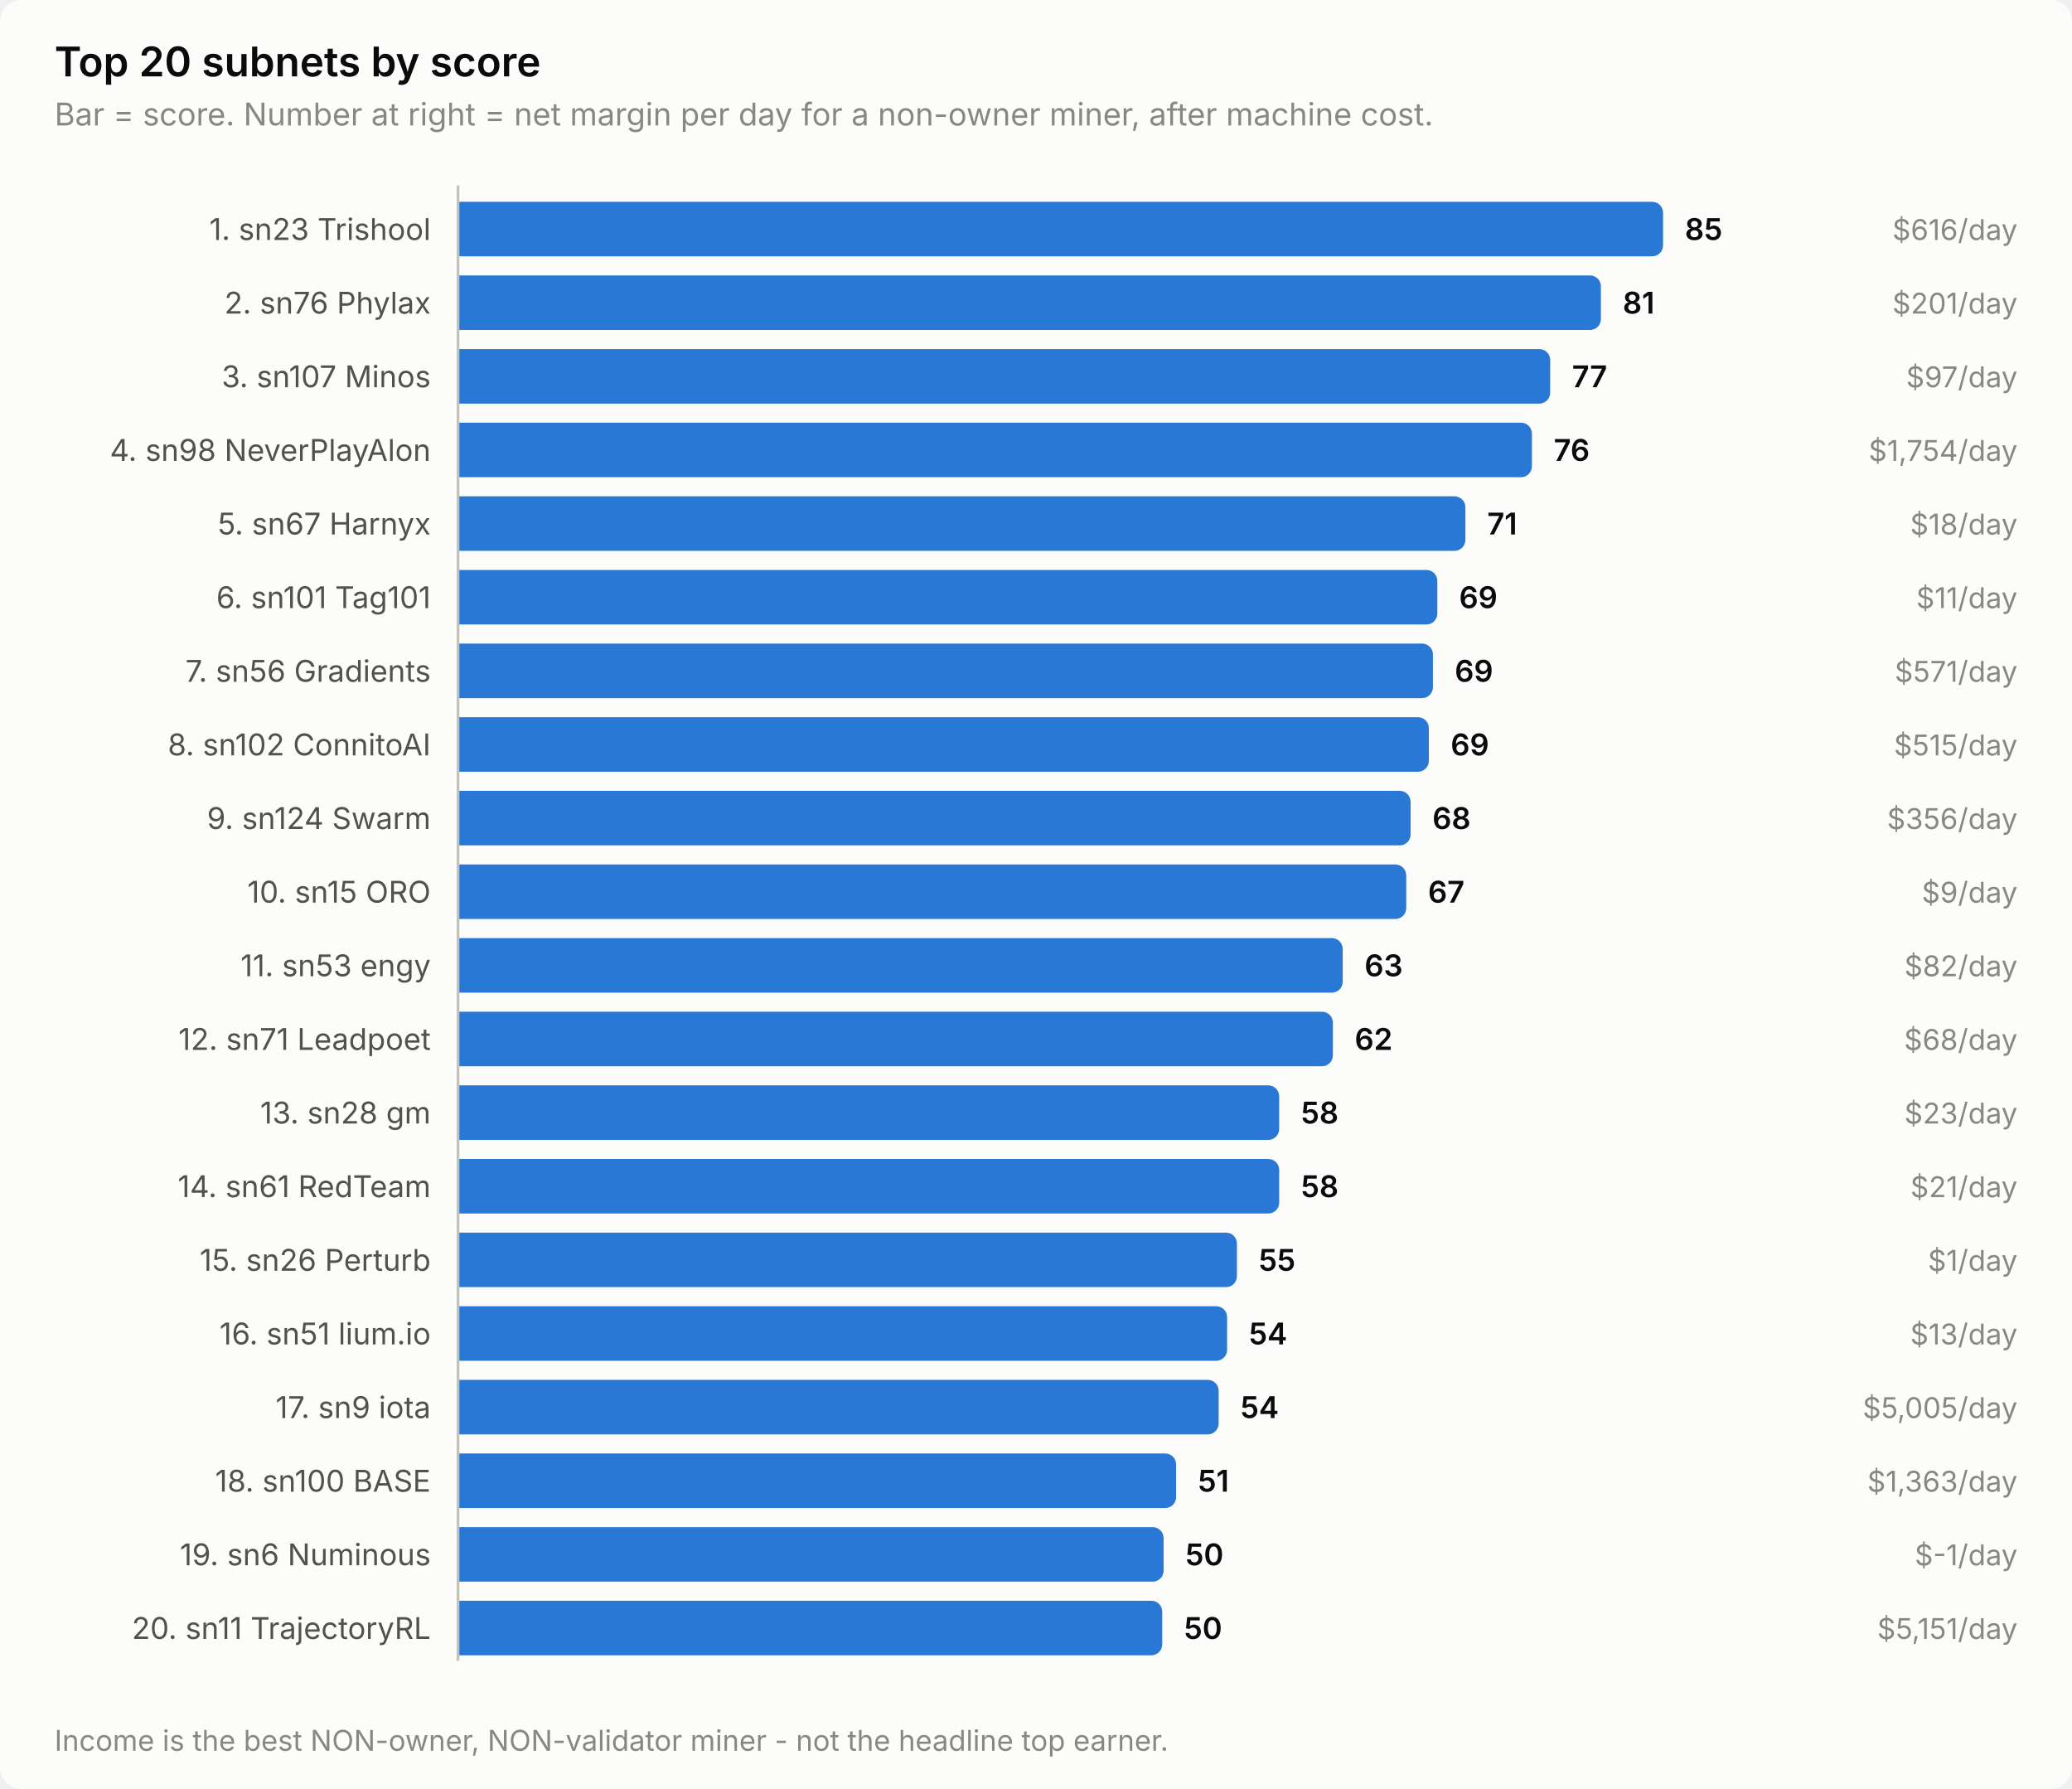
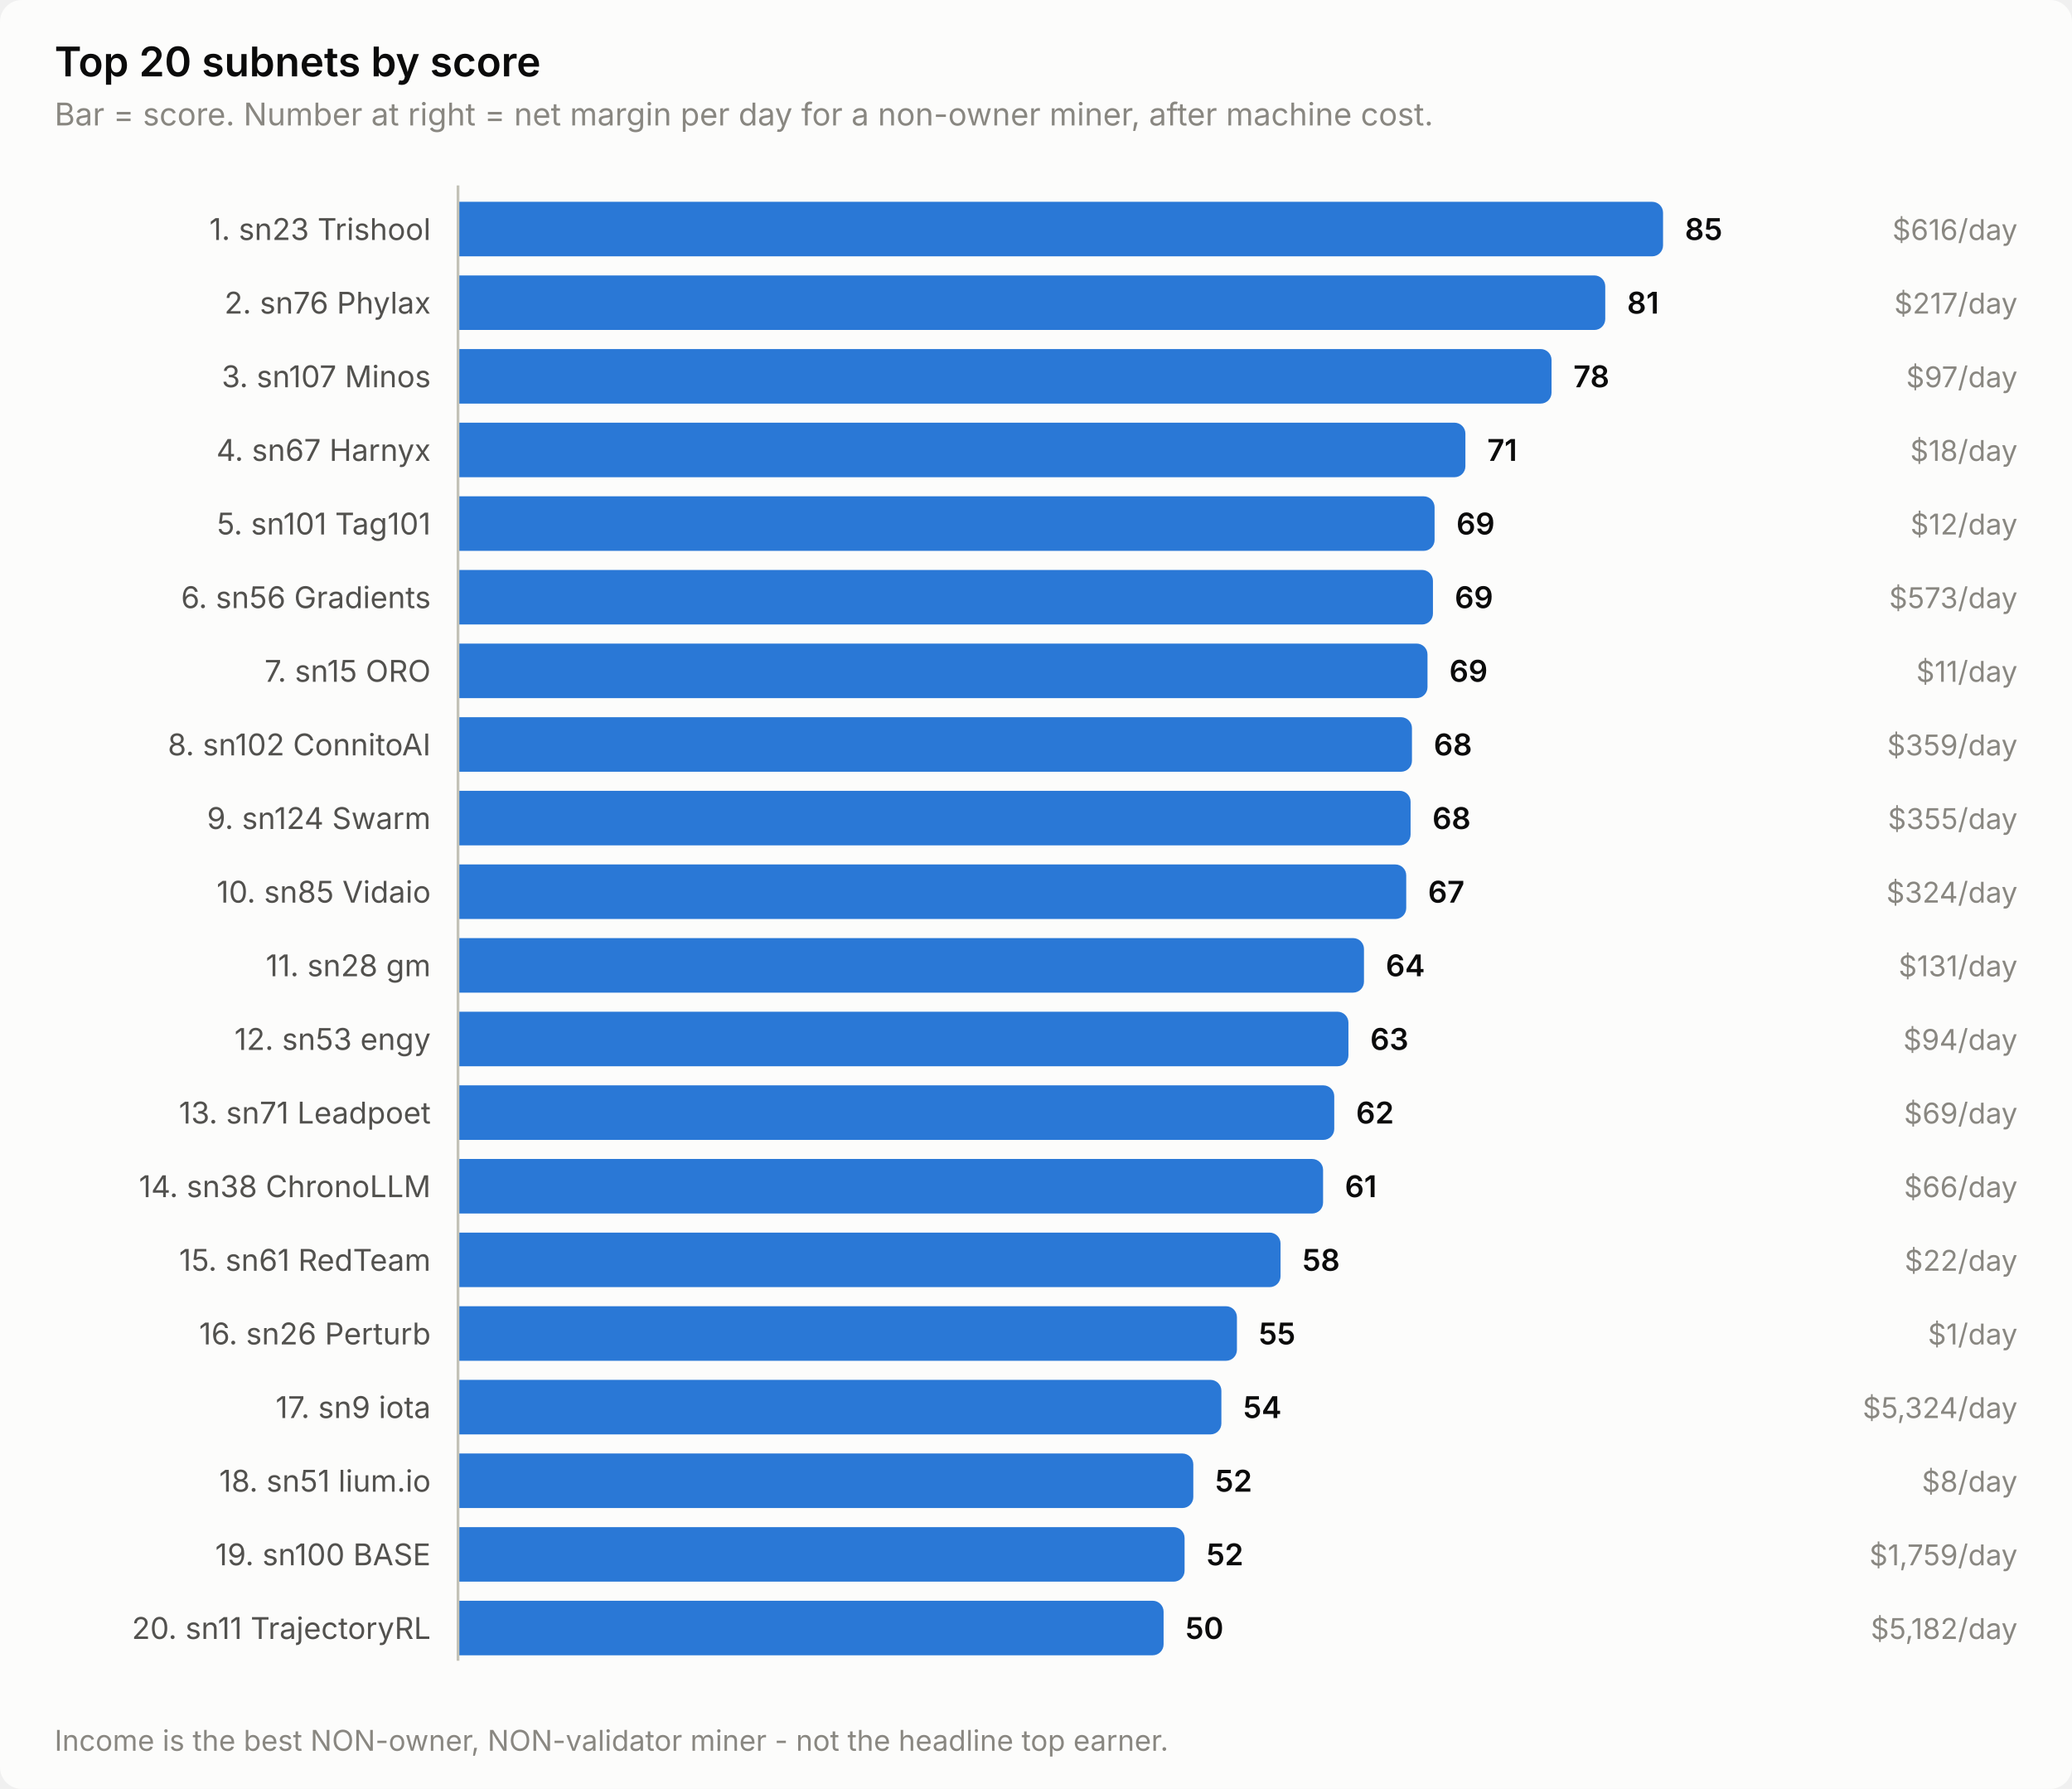
<svg xmlns="http://www.w3.org/2000/svg" width="760" height="656" viewBox="0 0 760 656" role="img" aria-label="Top 20 subnets by score">
  <style>
    text { font-family: system-ui, -apple-system, 'Segoe UI', sans-serif; }
    .t-title { font-size: 15px; font-weight: 600; }
    .t-sub { font-size: 11.5px; }
    .t-lab { font-size: 11px; }
    .t-val { font-size: 11px; font-weight: 600; font-variant-numeric: tabular-nums; }
    .t-tick { font-size: 10.5px; font-variant-numeric: tabular-nums; }

    .surface { fill: #fcfcfb; }
    .ink { fill: #0b0b0b; }
    .ink2 { fill: #52514e; }
    .muted { fill: #898781; }
    .grid { stroke: #e1e0d9; }
    .axis { stroke: #c3c2b7; }
    .accent { fill: #2a78d6; }
    .critical { fill: #d03b3b; }
    .deemph { fill: #d8d7d0; }

    @media (prefers-color-scheme: dark) {
      .surface { fill: #1a1a19; }
      .ink { fill: #ffffff; }
      .ink2 { fill: #c3c2b7; }
      .muted { fill: #898781; }
      .grid { stroke: #2c2c2a; }
      .axis { stroke: #383835; }
      .accent { fill: #3987e5; }
      .deemph { fill: #3a3a37; }
    }
</style>
  <rect class="surface" width="760" height="656" rx="8" />
  <text class="ink t-title" x="20" y="28">Top 20 subnets by score</text>
  <text class="muted t-sub" x="20" y="46">Bar = score. Number at right = net margin per day for a non-owner miner, after machine cost.</text>
  <text class="ink2 t-lab" x="158" y="88" text-anchor="end">1. sn23 Trishool</text>
  <path class="accent" d="M168.0,74.0 H606.0 a4.0,4.0 0 0 1 4.0,4.0 V90.0 a4.0,4.0 0 0 1 -4.0,4.0 H168.0 Z" />
  <text class="ink t-val" x="618.0" y="88">85</text>
  <text class="muted t-tick" x="740" y="88" text-anchor="end">$616/day</text>
  <text class="ink2 t-lab" x="158" y="115" text-anchor="end">2. sn76 Phylax</text>
-   <path class="accent" d="M168.0,101.0 H583.2 a4.0,4.0 0 0 1 4.0,4.0 V117.0 a4.0,4.0 0 0 1 -4.0,4.0 H168.0 Z" />
-   <text class="ink t-val" x="595.2" y="115">81</text>
-   <text class="muted t-tick" x="740" y="115" text-anchor="end">$201/day</text>
+   <path class="accent" d="M168.0,101.0 H584.8 a4.0,4.0 0 0 1 4.0,4.0 V117.0 a4.0,4.0 0 0 1 -4.0,4.0 H168.0 Z" />
+   <text class="ink t-val" x="596.8" y="115">81</text>
+   <text class="muted t-tick" x="740" y="115" text-anchor="end">$217/day</text>
  <text class="ink2 t-lab" x="158" y="142" text-anchor="end">3. sn107 Minos</text>
-   <path class="accent" d="M168.0,128.0 H564.6 a4.0,4.0 0 0 1 4.0,4.0 V144.0 a4.0,4.0 0 0 1 -4.0,4.0 H168.0 Z" />
-   <text class="ink t-val" x="576.6" y="142">77</text>
+   <path class="accent" d="M168.0,128.0 H565.1 a4.0,4.0 0 0 1 4.0,4.0 V144.0 a4.0,4.0 0 0 1 -4.0,4.0 H168.0 Z" />
+   <text class="ink t-val" x="577.1" y="142">78</text>
  <text class="muted t-tick" x="740" y="142" text-anchor="end">$97/day</text>
-   <text class="ink2 t-lab" x="158" y="169" text-anchor="end">4. sn98 NeverPlayAlon</text>
-   <path class="accent" d="M168.0,155.0 H557.9 a4.0,4.0 0 0 1 4.0,4.0 V171.0 a4.0,4.0 0 0 1 -4.0,4.0 H168.0 Z" />
-   <text class="ink t-val" x="569.9" y="169">76</text>
-   <text class="muted t-tick" x="740" y="169" text-anchor="end">$1,754/day</text>
-   <text class="ink2 t-lab" x="158" y="196" text-anchor="end">5. sn67 Harnyx</text>
-   <path class="accent" d="M168.0,182.0 H533.5 a4.0,4.0 0 0 1 4.0,4.0 V198.0 a4.0,4.0 0 0 1 -4.0,4.0 H168.0 Z" />
-   <text class="ink t-val" x="545.5" y="196">71</text>
-   <text class="muted t-tick" x="740" y="196" text-anchor="end">$18/day</text>
-   <text class="ink2 t-lab" x="158" y="223" text-anchor="end">6. sn101 Tag101</text>
-   <path class="accent" d="M168.0,209.0 H523.2 a4.0,4.0 0 0 1 4.0,4.0 V225.0 a4.0,4.0 0 0 1 -4.0,4.0 H168.0 Z" />
-   <text class="ink t-val" x="535.2" y="223">69</text>
-   <text class="muted t-tick" x="740" y="223" text-anchor="end">$11/day</text>
-   <text class="ink2 t-lab" x="158" y="250" text-anchor="end">7. sn56 Gradients</text>
-   <path class="accent" d="M168.0,236.0 H521.6 a4.0,4.0 0 0 1 4.0,4.0 V252.0 a4.0,4.0 0 0 1 -4.0,4.0 H168.0 Z" />
-   <text class="ink t-val" x="533.6" y="250">69</text>
-   <text class="muted t-tick" x="740" y="250" text-anchor="end">$571/day</text>
+   <text class="ink2 t-lab" x="158" y="169" text-anchor="end">4. sn67 Harnyx</text>
+   <path class="accent" d="M168.0,155.0 H533.5 a4.0,4.0 0 0 1 4.0,4.0 V171.0 a4.0,4.0 0 0 1 -4.0,4.0 H168.0 Z" />
+   <text class="ink t-val" x="545.5" y="169">71</text>
+   <text class="muted t-tick" x="740" y="169" text-anchor="end">$18/day</text>
+   <text class="ink2 t-lab" x="158" y="196" text-anchor="end">5. sn101 Tag101</text>
+   <path class="accent" d="M168.0,182.0 H522.2 a4.0,4.0 0 0 1 4.0,4.0 V198.0 a4.0,4.0 0 0 1 -4.0,4.0 H168.0 Z" />
+   <text class="ink t-val" x="534.2" y="196">69</text>
+   <text class="muted t-tick" x="740" y="196" text-anchor="end">$12/day</text>
+   <text class="ink2 t-lab" x="158" y="223" text-anchor="end">6. sn56 Gradients</text>
+   <path class="accent" d="M168.0,209.0 H521.6 a4.0,4.0 0 0 1 4.0,4.0 V225.0 a4.0,4.0 0 0 1 -4.0,4.0 H168.0 Z" />
+   <text class="ink t-val" x="533.6" y="223">69</text>
+   <text class="muted t-tick" x="740" y="223" text-anchor="end">$573/day</text>
+   <text class="ink2 t-lab" x="158" y="250" text-anchor="end">7. sn15 ORO</text>
+   <path class="accent" d="M168.0,236.0 H519.6 a4.0,4.0 0 0 1 4.0,4.0 V252.0 a4.0,4.0 0 0 1 -4.0,4.0 H168.0 Z" />
+   <text class="ink t-val" x="531.6" y="250">69</text>
+   <text class="muted t-tick" x="740" y="250" text-anchor="end">$11/day</text>
  <text class="ink2 t-lab" x="158" y="277" text-anchor="end">8. sn102 ConnitoAI</text>
-   <path class="accent" d="M168.0,263.0 H520.1 a4.0,4.0 0 0 1 4.0,4.0 V279.0 a4.0,4.0 0 0 1 -4.0,4.0 H168.0 Z" />
-   <text class="ink t-val" x="532.1" y="277">69</text>
-   <text class="muted t-tick" x="740" y="277" text-anchor="end">$515/day</text>
+   <path class="accent" d="M168.0,263.0 H513.9 a4.0,4.0 0 0 1 4.0,4.0 V279.0 a4.0,4.0 0 0 1 -4.0,4.0 H168.0 Z" />
+   <text class="ink t-val" x="525.9" y="277">68</text>
+   <text class="muted t-tick" x="740" y="277" text-anchor="end">$359/day</text>
  <text class="ink2 t-lab" x="158" y="304" text-anchor="end">9. sn124 Swarm</text>
  <path class="accent" d="M168.0,290.0 H513.4 a4.0,4.0 0 0 1 4.0,4.0 V306.0 a4.0,4.0 0 0 1 -4.0,4.0 H168.0 Z" />
  <text class="ink t-val" x="525.4" y="304">68</text>
-   <text class="muted t-tick" x="740" y="304" text-anchor="end">$356/day</text>
-   <text class="ink2 t-lab" x="158" y="331" text-anchor="end">10. sn15 ORO</text>
+   <text class="muted t-tick" x="740" y="304" text-anchor="end">$355/day</text>
+   <text class="ink2 t-lab" x="158" y="331" text-anchor="end">10. sn85 Vidaio</text>
  <path class="accent" d="M168.0,317.0 H511.8 a4.0,4.0 0 0 1 4.0,4.0 V333.0 a4.0,4.0 0 0 1 -4.0,4.0 H168.0 Z" />
  <text class="ink t-val" x="523.8" y="331">67</text>
-   <text class="muted t-tick" x="740" y="331" text-anchor="end">$9/day</text>
-   <text class="ink2 t-lab" x="158" y="358" text-anchor="end">11. sn53 engy</text>
-   <path class="accent" d="M168.0,344.0 H488.5 a4.0,4.0 0 0 1 4.0,4.0 V360.0 a4.0,4.0 0 0 1 -4.0,4.0 H168.0 Z" />
-   <text class="ink t-val" x="500.5" y="358">63</text>
-   <text class="muted t-tick" x="740" y="358" text-anchor="end">$82/day</text>
-   <text class="ink2 t-lab" x="158" y="385" text-anchor="end">12. sn71 Leadpoet</text>
-   <path class="accent" d="M168.0,371.0 H484.9 a4.0,4.0 0 0 1 4.0,4.0 V387.0 a4.0,4.0 0 0 1 -4.0,4.0 H168.0 Z" />
-   <text class="ink t-val" x="496.9" y="385">62</text>
-   <text class="muted t-tick" x="740" y="385" text-anchor="end">$68/day</text>
-   <text class="ink2 t-lab" x="158" y="412" text-anchor="end">13. sn28 gm</text>
-   <path class="accent" d="M168.0,398.0 H465.2 a4.0,4.0 0 0 1 4.0,4.0 V414.0 a4.0,4.0 0 0 1 -4.0,4.0 H168.0 Z" />
-   <text class="ink t-val" x="477.2" y="412">58</text>
-   <text class="muted t-tick" x="740" y="412" text-anchor="end">$23/day</text>
-   <text class="ink2 t-lab" x="158" y="439" text-anchor="end">14. sn61 RedTeam</text>
-   <path class="accent" d="M168.0,425.0 H465.2 a4.0,4.0 0 0 1 4.0,4.0 V441.0 a4.0,4.0 0 0 1 -4.0,4.0 H168.0 Z" />
-   <text class="ink t-val" x="477.2" y="439">58</text>
-   <text class="muted t-tick" x="740" y="439" text-anchor="end">$21/day</text>
-   <text class="ink2 t-lab" x="158" y="466" text-anchor="end">15. sn26 Perturb</text>
-   <path class="accent" d="M168.0,452.0 H449.7 a4.0,4.0 0 0 1 4.0,4.0 V468.0 a4.0,4.0 0 0 1 -4.0,4.0 H168.0 Z" />
-   <text class="ink t-val" x="461.7" y="466">55</text>
-   <text class="muted t-tick" x="740" y="466" text-anchor="end">$1/day</text>
-   <text class="ink2 t-lab" x="158" y="493" text-anchor="end">16. sn51 lium.io</text>
-   <path class="accent" d="M168.0,479.0 H446.1 a4.0,4.0 0 0 1 4.0,4.0 V495.0 a4.0,4.0 0 0 1 -4.0,4.0 H168.0 Z" />
-   <text class="ink t-val" x="458.1" y="493">54</text>
-   <text class="muted t-tick" x="740" y="493" text-anchor="end">$13/day</text>
+   <text class="muted t-tick" x="740" y="331" text-anchor="end">$324/day</text>
+   <text class="ink2 t-lab" x="158" y="358" text-anchor="end">11. sn28 gm</text>
+   <path class="accent" d="M168.0,344.0 H496.3 a4.0,4.0 0 0 1 4.0,4.0 V360.0 a4.0,4.0 0 0 1 -4.0,4.0 H168.0 Z" />
+   <text class="ink t-val" x="508.3" y="358">64</text>
+   <text class="muted t-tick" x="740" y="358" text-anchor="end">$131/day</text>
+   <text class="ink2 t-lab" x="158" y="385" text-anchor="end">12. sn53 engy</text>
+   <path class="accent" d="M168.0,371.0 H490.6 a4.0,4.0 0 0 1 4.0,4.0 V387.0 a4.0,4.0 0 0 1 -4.0,4.0 H168.0 Z" />
+   <text class="ink t-val" x="502.6" y="385">63</text>
+   <text class="muted t-tick" x="740" y="385" text-anchor="end">$94/day</text>
+   <text class="ink2 t-lab" x="158" y="412" text-anchor="end">13. sn71 Leadpoet</text>
+   <path class="accent" d="M168.0,398.0 H485.4 a4.0,4.0 0 0 1 4.0,4.0 V414.0 a4.0,4.0 0 0 1 -4.0,4.0 H168.0 Z" />
+   <text class="ink t-val" x="497.4" y="412">62</text>
+   <text class="muted t-tick" x="740" y="412" text-anchor="end">$69/day</text>
+   <text class="ink2 t-lab" x="158" y="439" text-anchor="end">14. sn38 ChronoLLM</text>
+   <path class="accent" d="M168.0,425.0 H481.3 a4.0,4.0 0 0 1 4.0,4.0 V441.0 a4.0,4.0 0 0 1 -4.0,4.0 H168.0 Z" />
+   <text class="ink t-val" x="493.3" y="439">61</text>
+   <text class="muted t-tick" x="740" y="439" text-anchor="end">$66/day</text>
+   <text class="ink2 t-lab" x="158" y="466" text-anchor="end">15. sn61 RedTeam</text>
+   <path class="accent" d="M168.0,452.0 H465.7 a4.0,4.0 0 0 1 4.0,4.0 V468.0 a4.0,4.0 0 0 1 -4.0,4.0 H168.0 Z" />
+   <text class="ink t-val" x="477.7" y="466">58</text>
+   <text class="muted t-tick" x="740" y="466" text-anchor="end">$22/day</text>
+   <text class="ink2 t-lab" x="158" y="493" text-anchor="end">16. sn26 Perturb</text>
+   <path class="accent" d="M168.0,479.0 H449.7 a4.0,4.0 0 0 1 4.0,4.0 V495.0 a4.0,4.0 0 0 1 -4.0,4.0 H168.0 Z" />
+   <text class="ink t-val" x="461.7" y="493">55</text>
+   <text class="muted t-tick" x="740" y="493" text-anchor="end">$1/day</text>
  <text class="ink2 t-lab" x="158" y="520" text-anchor="end">17. sn9 iota</text>
-   <path class="accent" d="M168.0,506.0 H443.0 a4.0,4.0 0 0 1 4.0,4.0 V522.0 a4.0,4.0 0 0 1 -4.0,4.0 H168.0 Z" />
-   <text class="ink t-val" x="455.0" y="520">54</text>
-   <text class="muted t-tick" x="740" y="520" text-anchor="end">$5,005/day</text>
-   <text class="ink2 t-lab" x="158" y="547" text-anchor="end">18. sn100 BASE</text>
-   <path class="accent" d="M168.0,533.0 H427.4 a4.0,4.0 0 0 1 4.0,4.0 V549.0 a4.0,4.0 0 0 1 -4.0,4.0 H168.0 Z" />
-   <text class="ink t-val" x="439.4" y="547">51</text>
-   <text class="muted t-tick" x="740" y="547" text-anchor="end">$1,363/day</text>
-   <text class="ink2 t-lab" x="158" y="574" text-anchor="end">19. sn6 Numinous</text>
-   <path class="accent" d="M168.0,560.0 H422.8 a4.0,4.0 0 0 1 4.0,4.0 V576.0 a4.0,4.0 0 0 1 -4.0,4.0 H168.0 Z" />
-   <text class="ink t-val" x="434.8" y="574">50</text>
-   <text class="muted t-tick" x="740" y="574" text-anchor="end">$-1/day</text>
+   <path class="accent" d="M168.0,506.0 H444.0 a4.0,4.0 0 0 1 4.0,4.0 V522.0 a4.0,4.0 0 0 1 -4.0,4.0 H168.0 Z" />
+   <text class="ink t-val" x="456.0" y="520">54</text>
+   <text class="muted t-tick" x="740" y="520" text-anchor="end">$5,324/day</text>
+   <text class="ink2 t-lab" x="158" y="547" text-anchor="end">18. sn51 lium.io</text>
+   <path class="accent" d="M168.0,533.0 H433.7 a4.0,4.0 0 0 1 4.0,4.0 V549.0 a4.0,4.0 0 0 1 -4.0,4.0 H168.0 Z" />
+   <text class="ink t-val" x="445.7" y="547">52</text>
+   <text class="muted t-tick" x="740" y="547" text-anchor="end">$8/day</text>
+   <text class="ink2 t-lab" x="158" y="574" text-anchor="end">19. sn100 BASE</text>
+   <path class="accent" d="M168.0,560.0 H430.5 a4.0,4.0 0 0 1 4.0,4.0 V576.0 a4.0,4.0 0 0 1 -4.0,4.0 H168.0 Z" />
+   <text class="ink t-val" x="442.5" y="574">52</text>
+   <text class="muted t-tick" x="740" y="574" text-anchor="end">$1,759/day</text>
  <text class="ink2 t-lab" x="158" y="601" text-anchor="end">20. sn11 TrajectoryRL</text>
-   <path class="accent" d="M168.0,587.0 H422.3 a4.0,4.0 0 0 1 4.0,4.0 V603.0 a4.0,4.0 0 0 1 -4.0,4.0 H168.0 Z" />
-   <text class="ink t-val" x="434.3" y="601">50</text>
-   <text class="muted t-tick" x="740" y="601" text-anchor="end">$5,151/day</text>
+   <path class="accent" d="M168.0,587.0 H422.8 a4.0,4.0 0 0 1 4.0,4.0 V603.0 a4.0,4.0 0 0 1 -4.0,4.0 H168.0 Z" />
+   <text class="ink t-val" x="434.8" y="601">50</text>
+   <text class="muted t-tick" x="740" y="601" text-anchor="end">$5,182/day</text>
  <line class="axis" x1="168" y1="68" x2="168" y2="609" stroke-width="1" />
  <text class="muted t-tick" x="20" y="642">Income is the best NON-owner, NON-validator miner - not the headline top earner.</text>
</svg>
